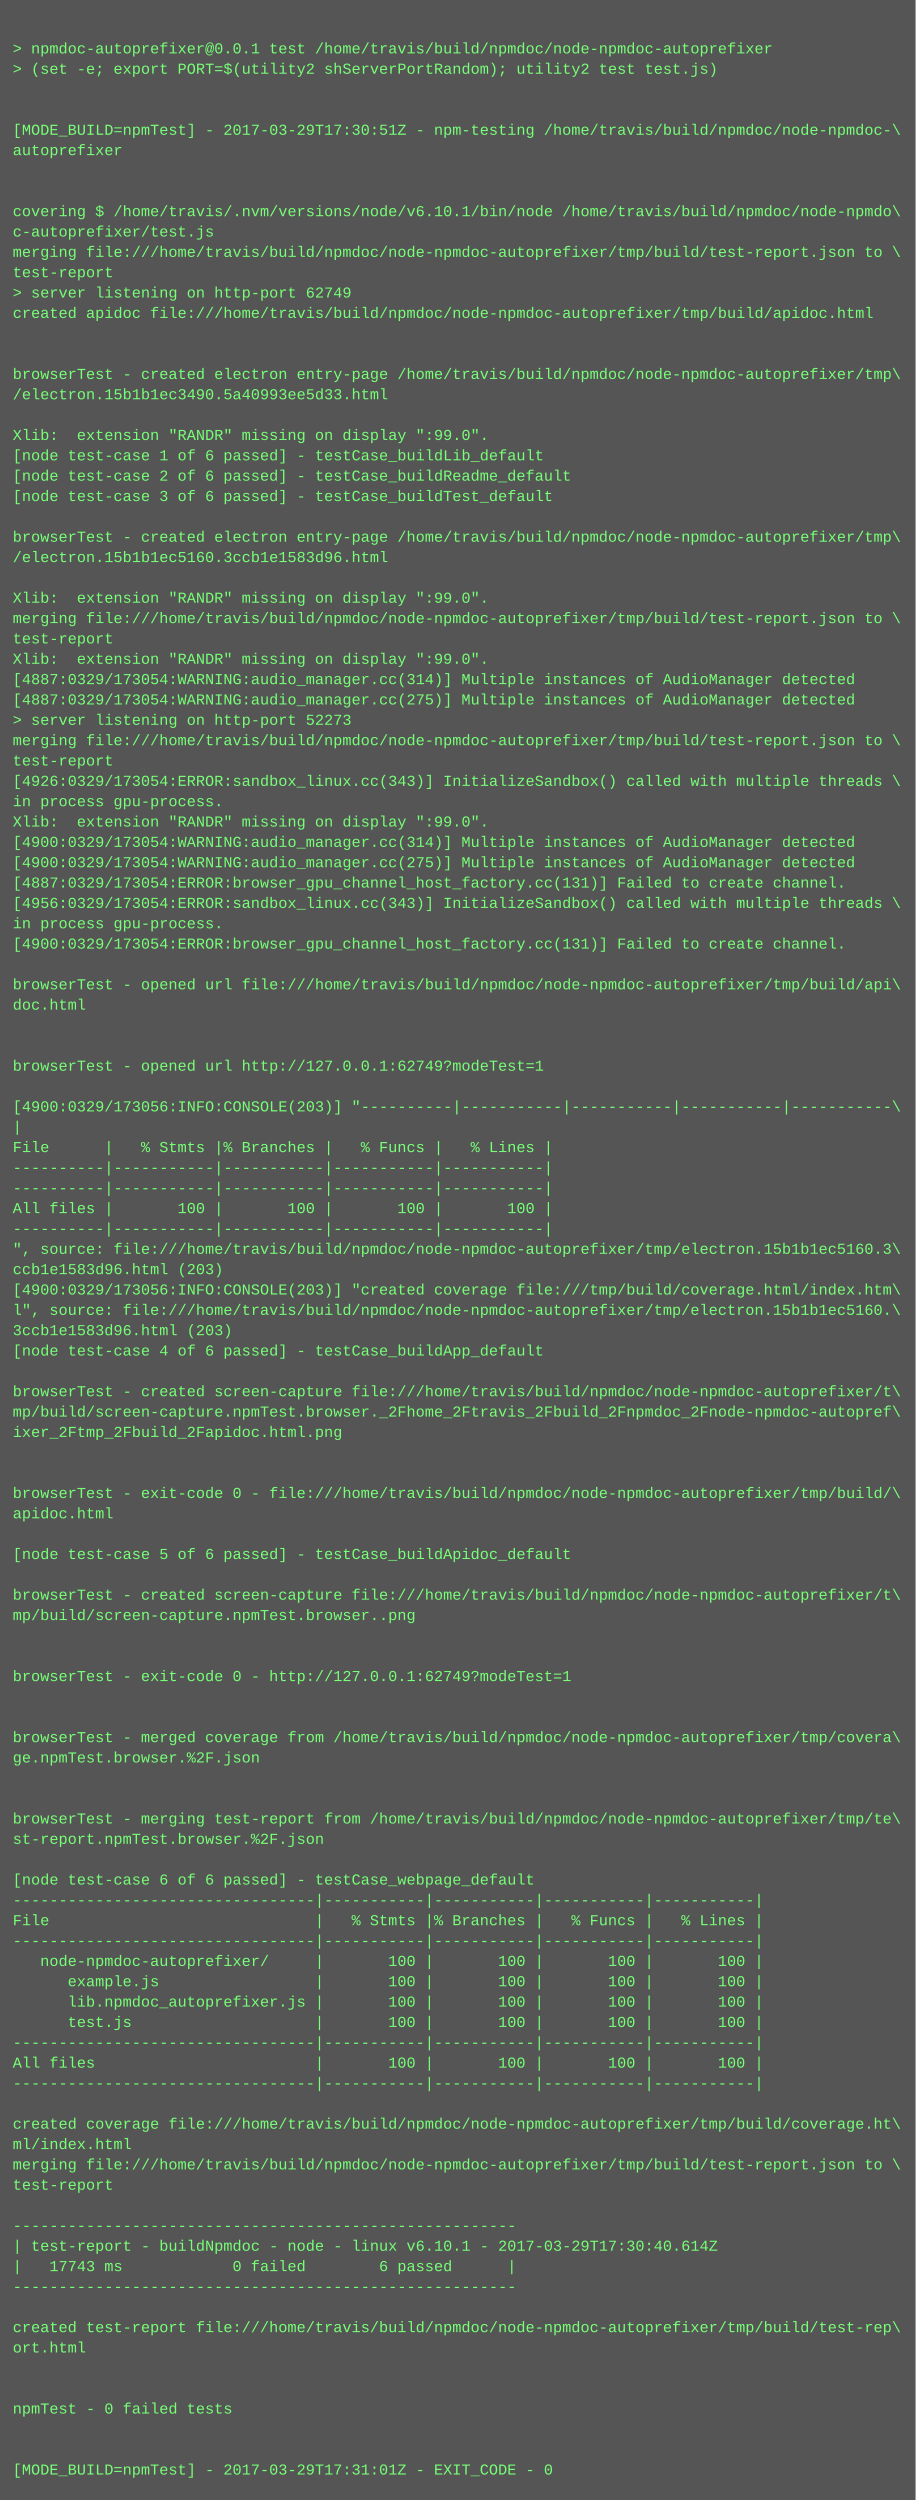
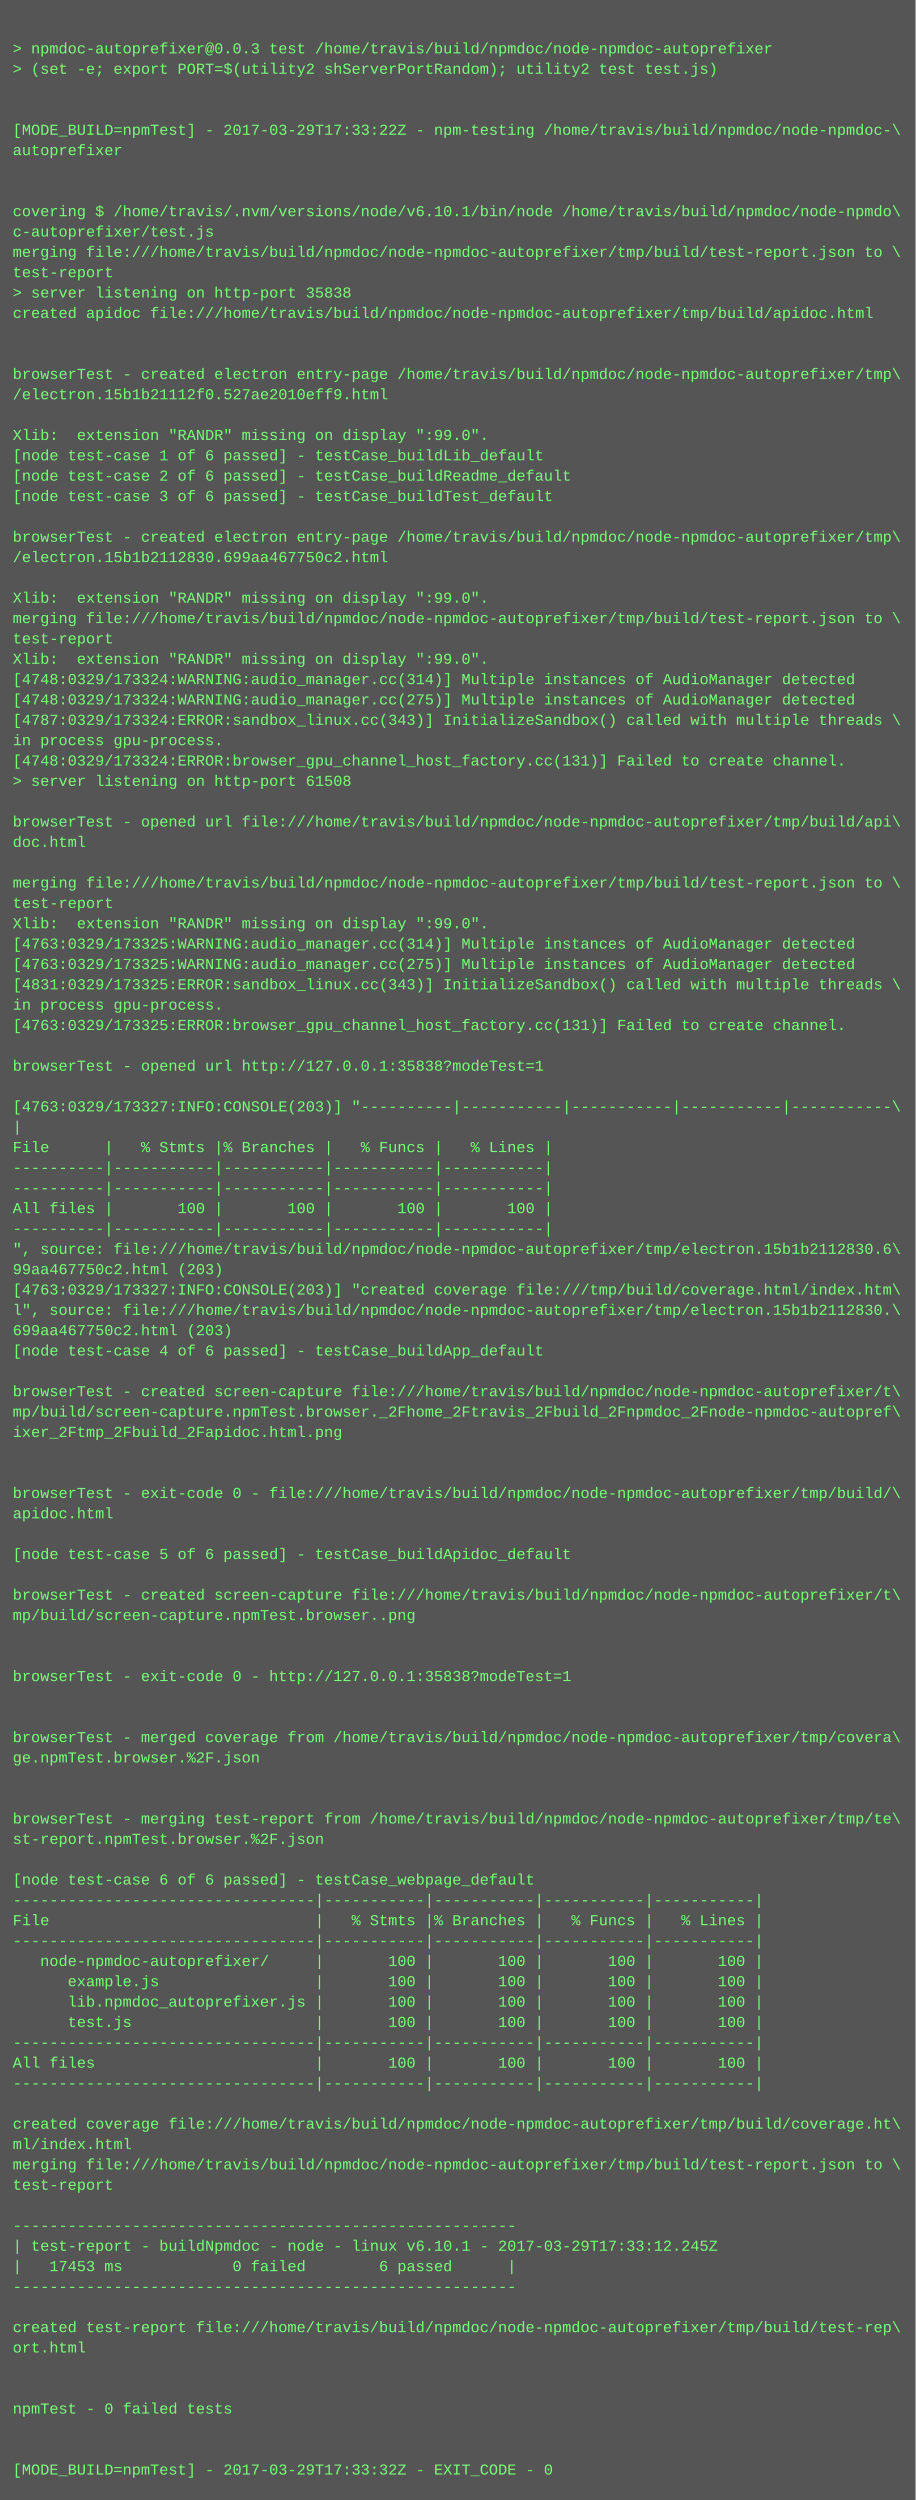
<svg xmlns="http://www.w3.org/2000/svg" height="1966" width="720">
  <rect height="1966" fill="#555" width="720" />
  <text fill="#7f7" font-family="Courier New" font-size="12" xml:space="preserve">
    <tspan x="10" y="26" />
-     <tspan x="10" y="42">&gt; npmdoc-autoprefixer@0.0.1 test /home/travis/build/npmdoc/node-npmdoc-autoprefixer</tspan>
+     <tspan x="10" y="42">&gt; npmdoc-autoprefixer@0.0.3 test /home/travis/build/npmdoc/node-npmdoc-autoprefixer</tspan>
    <tspan x="10" y="58">&gt; (set -e; export PORT=$(utility2 shServerPortRandom); utility2 test test.js)</tspan>
    <tspan x="10" y="74" />
    <tspan x="10" y="90" />
-     <tspan x="10" y="106">[MODE_BUILD=npmTest] - 2017-03-29T17:30:51Z - npm-testing /home/travis/build/npmdoc/node-npmdoc-\</tspan>
+     <tspan x="10" y="106">[MODE_BUILD=npmTest] - 2017-03-29T17:33:22Z - npm-testing /home/travis/build/npmdoc/node-npmdoc-\</tspan>
    <tspan x="10" y="122">autoprefixer</tspan>
    <tspan x="10" y="138" />
    <tspan x="10" y="154" />
    <tspan x="10" y="170">covering $ /home/travis/.nvm/versions/node/v6.10.1/bin/node /home/travis/build/npmdoc/node-npmdo\</tspan>
    <tspan x="10" y="186">c-autoprefixer/test.js</tspan>
    <tspan x="10" y="202">merging file:///home/travis/build/npmdoc/node-npmdoc-autoprefixer/tmp/build/test-report.json to \</tspan>
    <tspan x="10" y="218">test-report</tspan>
-     <tspan x="10" y="234">&gt; server listening on http-port 62749</tspan>
+     <tspan x="10" y="234">&gt; server listening on http-port 35838</tspan>
    <tspan x="10" y="250">created apidoc file:///home/travis/build/npmdoc/node-npmdoc-autoprefixer/tmp/build/apidoc.html</tspan>
    <tspan x="10" y="266" />
    <tspan x="10" y="282" />
    <tspan x="10" y="298">browserTest - created electron entry-page /home/travis/build/npmdoc/node-npmdoc-autoprefixer/tmp\</tspan>
-     <tspan x="10" y="314">/electron.15b1b1ec3490.5a40993ee5d33.html</tspan>
+     <tspan x="10" y="314">/electron.15b1b21112f0.527ae2010eff9.html</tspan>
    <tspan x="10" y="330" />
    <tspan x="10" y="346">Xlib:  extension "RANDR" missing on display ":99.0".</tspan>
    <tspan x="10" y="362">[node test-case 1 of 6 passed] - testCase_buildLib_default</tspan>
    <tspan x="10" y="378">[node test-case 2 of 6 passed] - testCase_buildReadme_default</tspan>
    <tspan x="10" y="394">[node test-case 3 of 6 passed] - testCase_buildTest_default</tspan>
    <tspan x="10" y="410" />
    <tspan x="10" y="426">browserTest - created electron entry-page /home/travis/build/npmdoc/node-npmdoc-autoprefixer/tmp\</tspan>
-     <tspan x="10" y="442">/electron.15b1b1ec5160.3ccb1e1583d96.html</tspan>
+     <tspan x="10" y="442">/electron.15b1b2112830.699aa467750c2.html</tspan>
    <tspan x="10" y="458" />
    <tspan x="10" y="474">Xlib:  extension "RANDR" missing on display ":99.0".</tspan>
    <tspan x="10" y="490">merging file:///home/travis/build/npmdoc/node-npmdoc-autoprefixer/tmp/build/test-report.json to \</tspan>
    <tspan x="10" y="506">test-report</tspan>
    <tspan x="10" y="522">Xlib:  extension "RANDR" missing on display ":99.0".</tspan>
-     <tspan x="10" y="538">[4887:0329/173054:WARNING:audio_manager.cc(314)] Multiple instances of AudioManager detected</tspan>
-     <tspan x="10" y="554">[4887:0329/173054:WARNING:audio_manager.cc(275)] Multiple instances of AudioManager detected</tspan>
-     <tspan x="10" y="570">&gt; server listening on http-port 52273</tspan>
-     <tspan x="10" y="586">merging file:///home/travis/build/npmdoc/node-npmdoc-autoprefixer/tmp/build/test-report.json to \</tspan>
-     <tspan x="10" y="602">test-report</tspan>
-     <tspan x="10" y="618">[4926:0329/173054:ERROR:sandbox_linux.cc(343)] InitializeSandbox() called with multiple threads \</tspan>
-     <tspan x="10" y="634">in process gpu-process. </tspan>
-     <tspan x="10" y="650">Xlib:  extension "RANDR" missing on display ":99.0".</tspan>
-     <tspan x="10" y="666">[4900:0329/173054:WARNING:audio_manager.cc(314)] Multiple instances of AudioManager detected</tspan>
-     <tspan x="10" y="682">[4900:0329/173054:WARNING:audio_manager.cc(275)] Multiple instances of AudioManager detected</tspan>
-     <tspan x="10" y="698">[4887:0329/173054:ERROR:browser_gpu_channel_host_factory.cc(131)] Failed to create channel.</tspan>
-     <tspan x="10" y="714">[4956:0329/173054:ERROR:sandbox_linux.cc(343)] InitializeSandbox() called with multiple threads \</tspan>
-     <tspan x="10" y="730">in process gpu-process. </tspan>
-     <tspan x="10" y="746">[4900:0329/173054:ERROR:browser_gpu_channel_host_factory.cc(131)] Failed to create channel.</tspan>
-     <tspan x="10" y="762" />
-     <tspan x="10" y="778">browserTest - opened url file:///home/travis/build/npmdoc/node-npmdoc-autoprefixer/tmp/build/api\</tspan>
-     <tspan x="10" y="794">doc.html</tspan>
-     <tspan x="10" y="810" />
+     <tspan x="10" y="538">[4748:0329/173324:WARNING:audio_manager.cc(314)] Multiple instances of AudioManager detected</tspan>
+     <tspan x="10" y="554">[4748:0329/173324:WARNING:audio_manager.cc(275)] Multiple instances of AudioManager detected</tspan>
+     <tspan x="10" y="570">[4787:0329/173324:ERROR:sandbox_linux.cc(343)] InitializeSandbox() called with multiple threads \</tspan>
+     <tspan x="10" y="586">in process gpu-process. </tspan>
+     <tspan x="10" y="602">[4748:0329/173324:ERROR:browser_gpu_channel_host_factory.cc(131)] Failed to create channel.</tspan>
+     <tspan x="10" y="618">&gt; server listening on http-port 61508</tspan>
+     <tspan x="10" y="634" />
+     <tspan x="10" y="650">browserTest - opened url file:///home/travis/build/npmdoc/node-npmdoc-autoprefixer/tmp/build/api\</tspan>
+     <tspan x="10" y="666">doc.html</tspan>
+     <tspan x="10" y="682" />
+     <tspan x="10" y="698">merging file:///home/travis/build/npmdoc/node-npmdoc-autoprefixer/tmp/build/test-report.json to \</tspan>
+     <tspan x="10" y="714">test-report</tspan>
+     <tspan x="10" y="730">Xlib:  extension "RANDR" missing on display ":99.0".</tspan>
+     <tspan x="10" y="746">[4763:0329/173325:WARNING:audio_manager.cc(314)] Multiple instances of AudioManager detected</tspan>
+     <tspan x="10" y="762">[4763:0329/173325:WARNING:audio_manager.cc(275)] Multiple instances of AudioManager detected</tspan>
+     <tspan x="10" y="778">[4831:0329/173325:ERROR:sandbox_linux.cc(343)] InitializeSandbox() called with multiple threads \</tspan>
+     <tspan x="10" y="794">in process gpu-process. </tspan>
+     <tspan x="10" y="810">[4763:0329/173325:ERROR:browser_gpu_channel_host_factory.cc(131)] Failed to create channel.</tspan>
    <tspan x="10" y="826" />
-     <tspan x="10" y="842">browserTest - opened url http://127.0.0.1:62749?modeTest=1</tspan>
+     <tspan x="10" y="842">browserTest - opened url http://127.0.0.1:35838?modeTest=1</tspan>
    <tspan x="10" y="858" />
-     <tspan x="10" y="874">[4900:0329/173056:INFO:CONSOLE(203)] "----------|-----------|-----------|-----------|-----------\</tspan>
+     <tspan x="10" y="874">[4763:0329/173327:INFO:CONSOLE(203)] "----------|-----------|-----------|-----------|-----------\</tspan>
    <tspan x="10" y="890">|</tspan>
    <tspan x="10" y="906">File      |   % Stmts |% Branches |   % Funcs |   % Lines |</tspan>
    <tspan x="10" y="922">----------|-----------|-----------|-----------|-----------|</tspan>
    <tspan x="10" y="938">----------|-----------|-----------|-----------|-----------|</tspan>
    <tspan x="10" y="954">All files |       100 |       100 |       100 |       100 |</tspan>
    <tspan x="10" y="970">----------|-----------|-----------|-----------|-----------|</tspan>
-     <tspan x="10" y="986">", source: file:///home/travis/build/npmdoc/node-npmdoc-autoprefixer/tmp/electron.15b1b1ec5160.3\</tspan>
-     <tspan x="10" y="1002">ccb1e1583d96.html (203)</tspan>
-     <tspan x="10" y="1018">[4900:0329/173056:INFO:CONSOLE(203)] "created coverage file:///tmp/build/coverage.html/index.htm\</tspan>
-     <tspan x="10" y="1034">l", source: file:///home/travis/build/npmdoc/node-npmdoc-autoprefixer/tmp/electron.15b1b1ec5160.\</tspan>
-     <tspan x="10" y="1050">3ccb1e1583d96.html (203)</tspan>
+     <tspan x="10" y="986">", source: file:///home/travis/build/npmdoc/node-npmdoc-autoprefixer/tmp/electron.15b1b2112830.6\</tspan>
+     <tspan x="10" y="1002">99aa467750c2.html (203)</tspan>
+     <tspan x="10" y="1018">[4763:0329/173327:INFO:CONSOLE(203)] "created coverage file:///tmp/build/coverage.html/index.htm\</tspan>
+     <tspan x="10" y="1034">l", source: file:///home/travis/build/npmdoc/node-npmdoc-autoprefixer/tmp/electron.15b1b2112830.\</tspan>
+     <tspan x="10" y="1050">699aa467750c2.html (203)</tspan>
    <tspan x="10" y="1066">[node test-case 4 of 6 passed] - testCase_buildApp_default</tspan>
    <tspan x="10" y="1082" />
    <tspan x="10" y="1098">browserTest - created screen-capture file:///home/travis/build/npmdoc/node-npmdoc-autoprefixer/t\</tspan>
    <tspan x="10" y="1114">mp/build/screen-capture.npmTest.browser._2Fhome_2Ftravis_2Fbuild_2Fnpmdoc_2Fnode-npmdoc-autopref\</tspan>
    <tspan x="10" y="1130">ixer_2Ftmp_2Fbuild_2Fapidoc.html.png</tspan>
    <tspan x="10" y="1146" />
    <tspan x="10" y="1162" />
    <tspan x="10" y="1178">browserTest - exit-code 0 - file:///home/travis/build/npmdoc/node-npmdoc-autoprefixer/tmp/build/\</tspan>
    <tspan x="10" y="1194">apidoc.html</tspan>
    <tspan x="10" y="1210" />
    <tspan x="10" y="1226">[node test-case 5 of 6 passed] - testCase_buildApidoc_default</tspan>
    <tspan x="10" y="1242" />
    <tspan x="10" y="1258">browserTest - created screen-capture file:///home/travis/build/npmdoc/node-npmdoc-autoprefixer/t\</tspan>
    <tspan x="10" y="1274">mp/build/screen-capture.npmTest.browser..png</tspan>
    <tspan x="10" y="1290" />
    <tspan x="10" y="1306" />
-     <tspan x="10" y="1322">browserTest - exit-code 0 - http://127.0.0.1:62749?modeTest=1</tspan>
+     <tspan x="10" y="1322">browserTest - exit-code 0 - http://127.0.0.1:35838?modeTest=1</tspan>
    <tspan x="10" y="1338" />
    <tspan x="10" y="1354" />
    <tspan x="10" y="1370">browserTest - merged coverage from /home/travis/build/npmdoc/node-npmdoc-autoprefixer/tmp/covera\</tspan>
    <tspan x="10" y="1386">ge.npmTest.browser.%2F.json</tspan>
    <tspan x="10" y="1402" />
    <tspan x="10" y="1418" />
    <tspan x="10" y="1434">browserTest - merging test-report from /home/travis/build/npmdoc/node-npmdoc-autoprefixer/tmp/te\</tspan>
    <tspan x="10" y="1450">st-report.npmTest.browser.%2F.json</tspan>
    <tspan x="10" y="1466" />
    <tspan x="10" y="1482">[node test-case 6 of 6 passed] - testCase_webpage_default</tspan>
    <tspan x="10" y="1498">---------------------------------|-----------|-----------|-----------|-----------|</tspan>
    <tspan x="10" y="1514">File                             |   % Stmts |% Branches |   % Funcs |   % Lines |</tspan>
    <tspan x="10" y="1530">---------------------------------|-----------|-----------|-----------|-----------|</tspan>
    <tspan x="10" y="1546">   node-npmdoc-autoprefixer/     |       100 |       100 |       100 |       100 |</tspan>
    <tspan x="10" y="1562">      example.js                 |       100 |       100 |       100 |       100 |</tspan>
    <tspan x="10" y="1578">      lib.npmdoc_autoprefixer.js |       100 |       100 |       100 |       100 |</tspan>
    <tspan x="10" y="1594">      test.js                    |       100 |       100 |       100 |       100 |</tspan>
    <tspan x="10" y="1610">---------------------------------|-----------|-----------|-----------|-----------|</tspan>
    <tspan x="10" y="1626">All files                        |       100 |       100 |       100 |       100 |</tspan>
    <tspan x="10" y="1642">---------------------------------|-----------|-----------|-----------|-----------|</tspan>
    <tspan x="10" y="1658" />
    <tspan x="10" y="1674">created coverage file:///home/travis/build/npmdoc/node-npmdoc-autoprefixer/tmp/build/coverage.ht\</tspan>
    <tspan x="10" y="1690">ml/index.html</tspan>
    <tspan x="10" y="1706">merging file:///home/travis/build/npmdoc/node-npmdoc-autoprefixer/tmp/build/test-report.json to \</tspan>
    <tspan x="10" y="1722">test-report</tspan>
    <tspan x="10" y="1738" />
    <tspan x="10" y="1754">-------------------------------------------------------</tspan>
-     <tspan x="10" y="1770">| test-report - buildNpmdoc - node - linux v6.10.1 - 2017-03-29T17:30:40.614Z</tspan>
-     <tspan x="10" y="1786">|   17743 ms            0 failed        6 passed      |</tspan>
+     <tspan x="10" y="1770">| test-report - buildNpmdoc - node - linux v6.10.1 - 2017-03-29T17:33:12.245Z</tspan>
+     <tspan x="10" y="1786">|   17453 ms            0 failed        6 passed      |</tspan>
    <tspan x="10" y="1802">-------------------------------------------------------</tspan>
    <tspan x="10" y="1818" />
    <tspan x="10" y="1834">created test-report file:///home/travis/build/npmdoc/node-npmdoc-autoprefixer/tmp/build/test-rep\</tspan>
    <tspan x="10" y="1850">ort.html</tspan>
    <tspan x="10" y="1866" />
    <tspan x="10" y="1882" />
    <tspan x="10" y="1898">npmTest - 0 failed tests</tspan>
    <tspan x="10" y="1914" />
    <tspan x="10" y="1930" />
-     <tspan x="10" y="1946">[MODE_BUILD=npmTest] - 2017-03-29T17:31:01Z - EXIT_CODE - 0</tspan>
+     <tspan x="10" y="1946">[MODE_BUILD=npmTest] - 2017-03-29T17:33:32Z - EXIT_CODE - 0</tspan>
  </text>
</svg>
